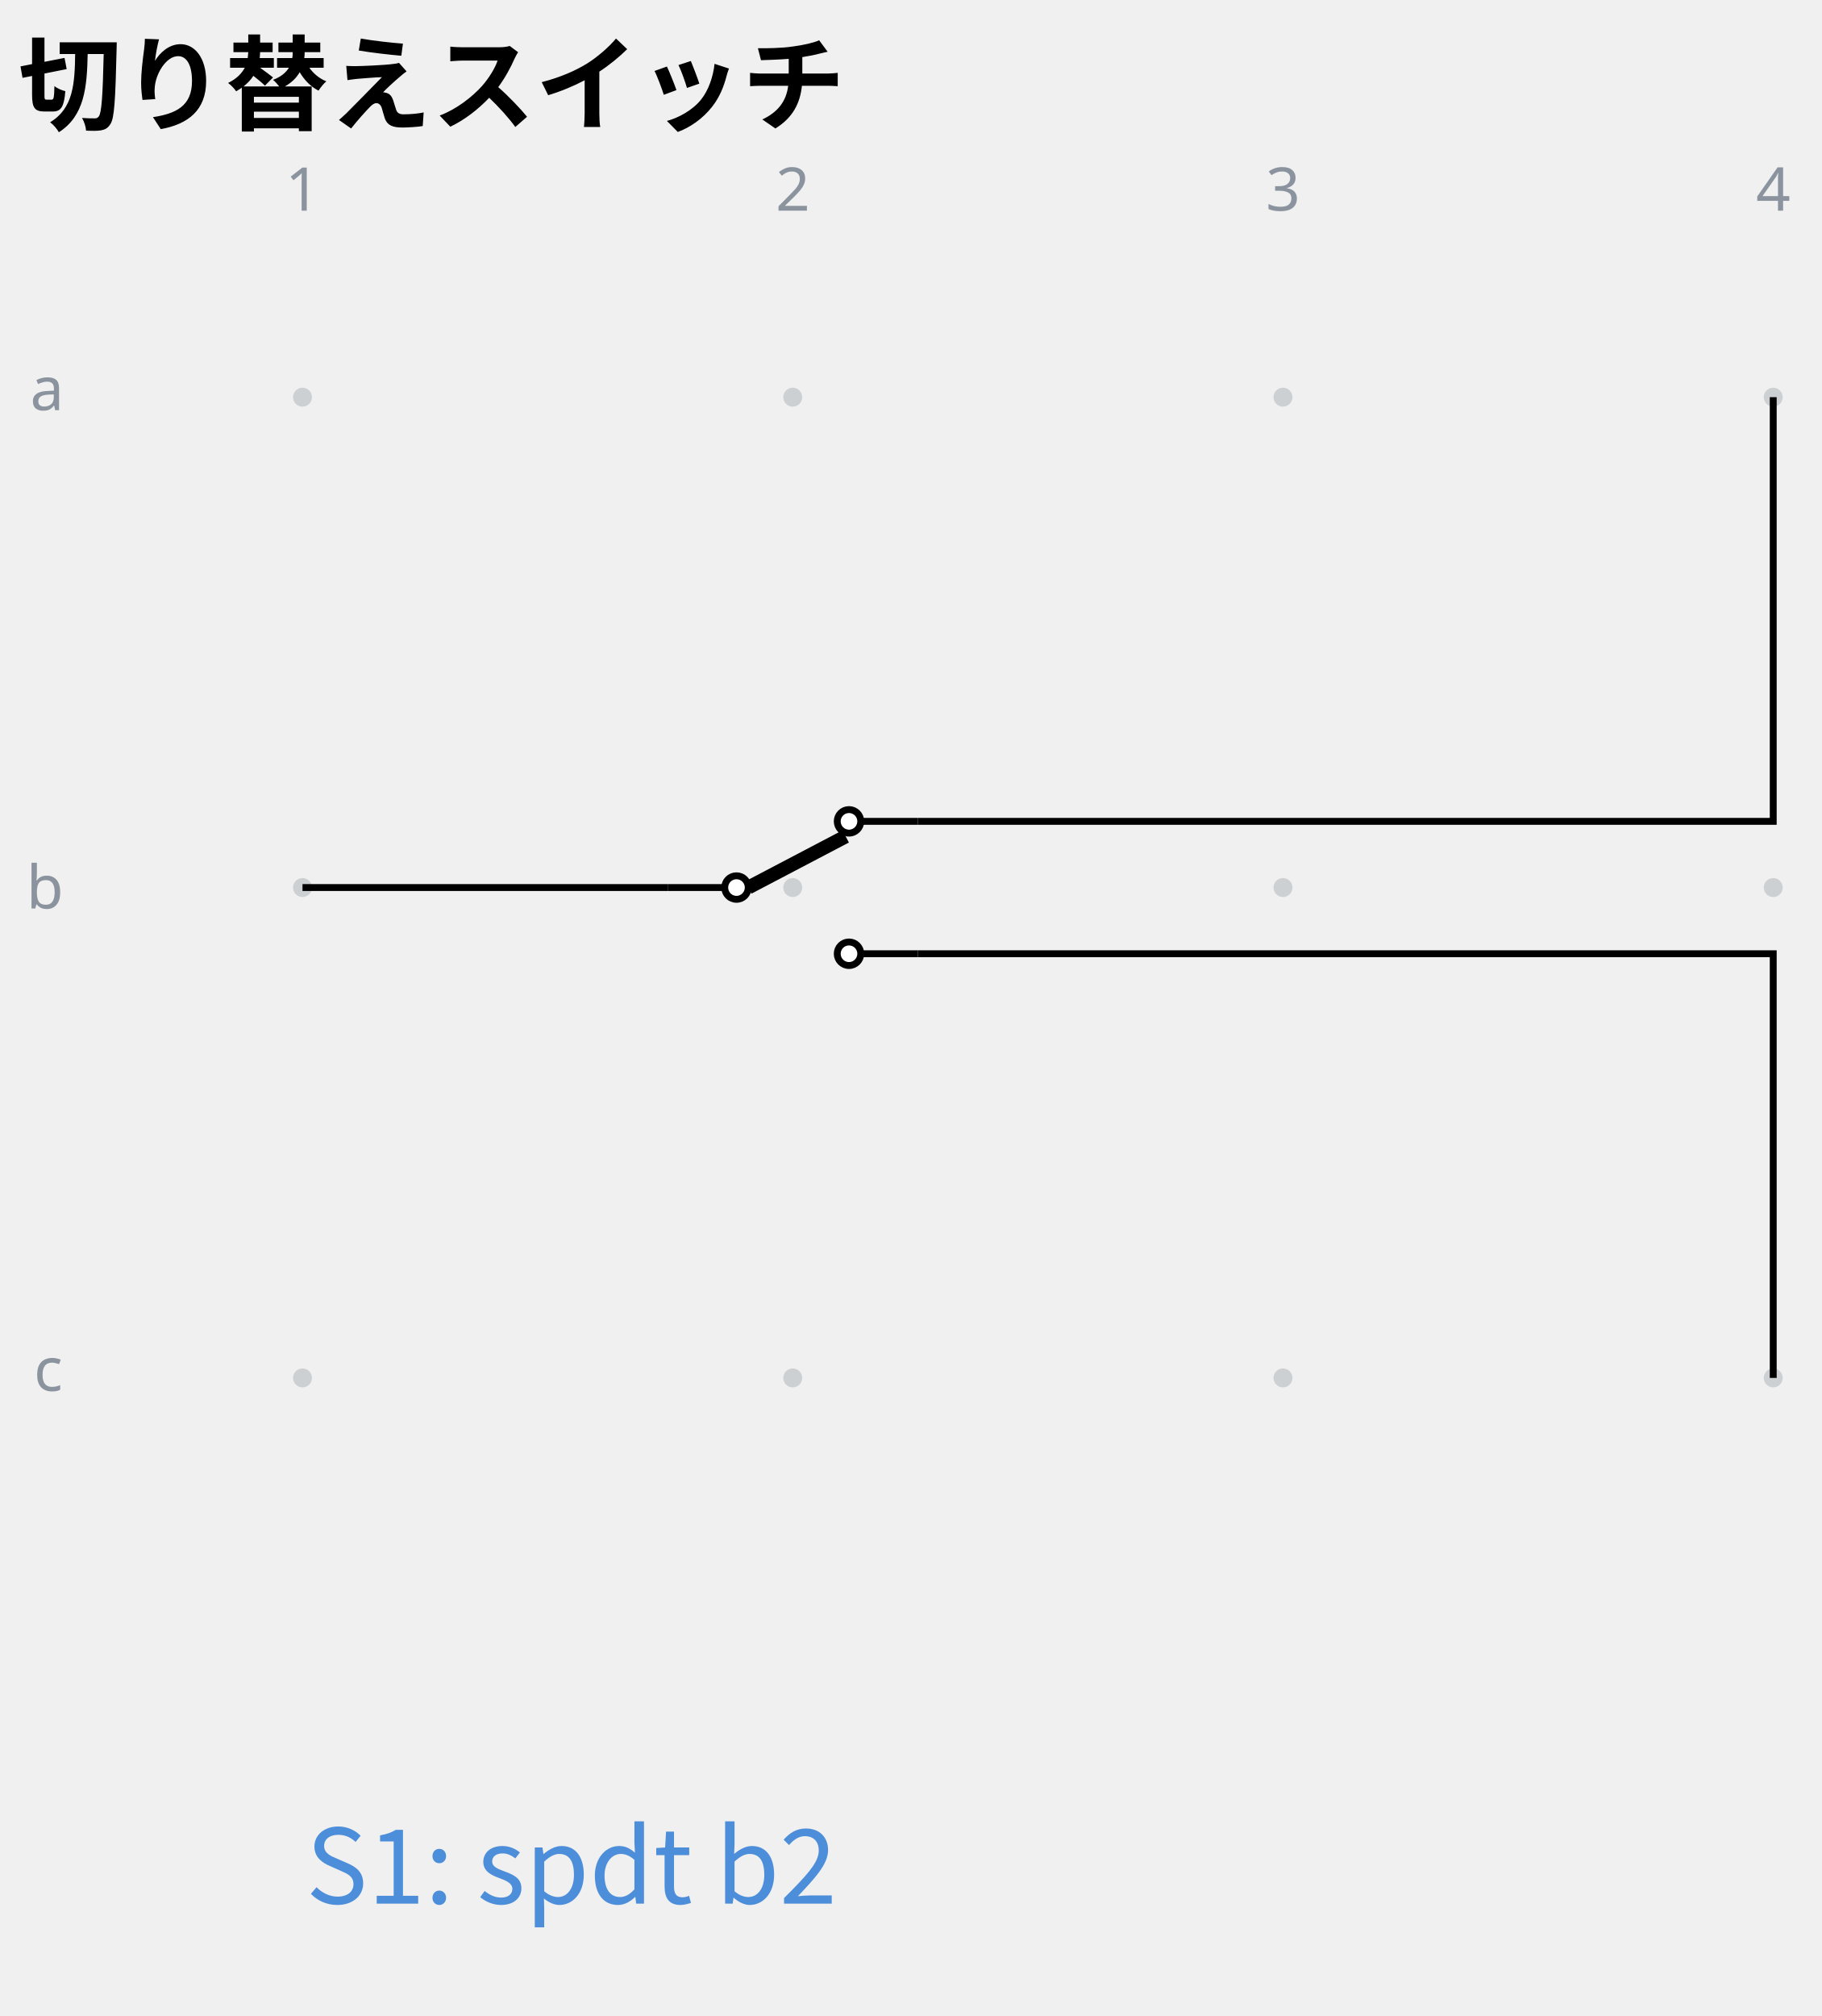
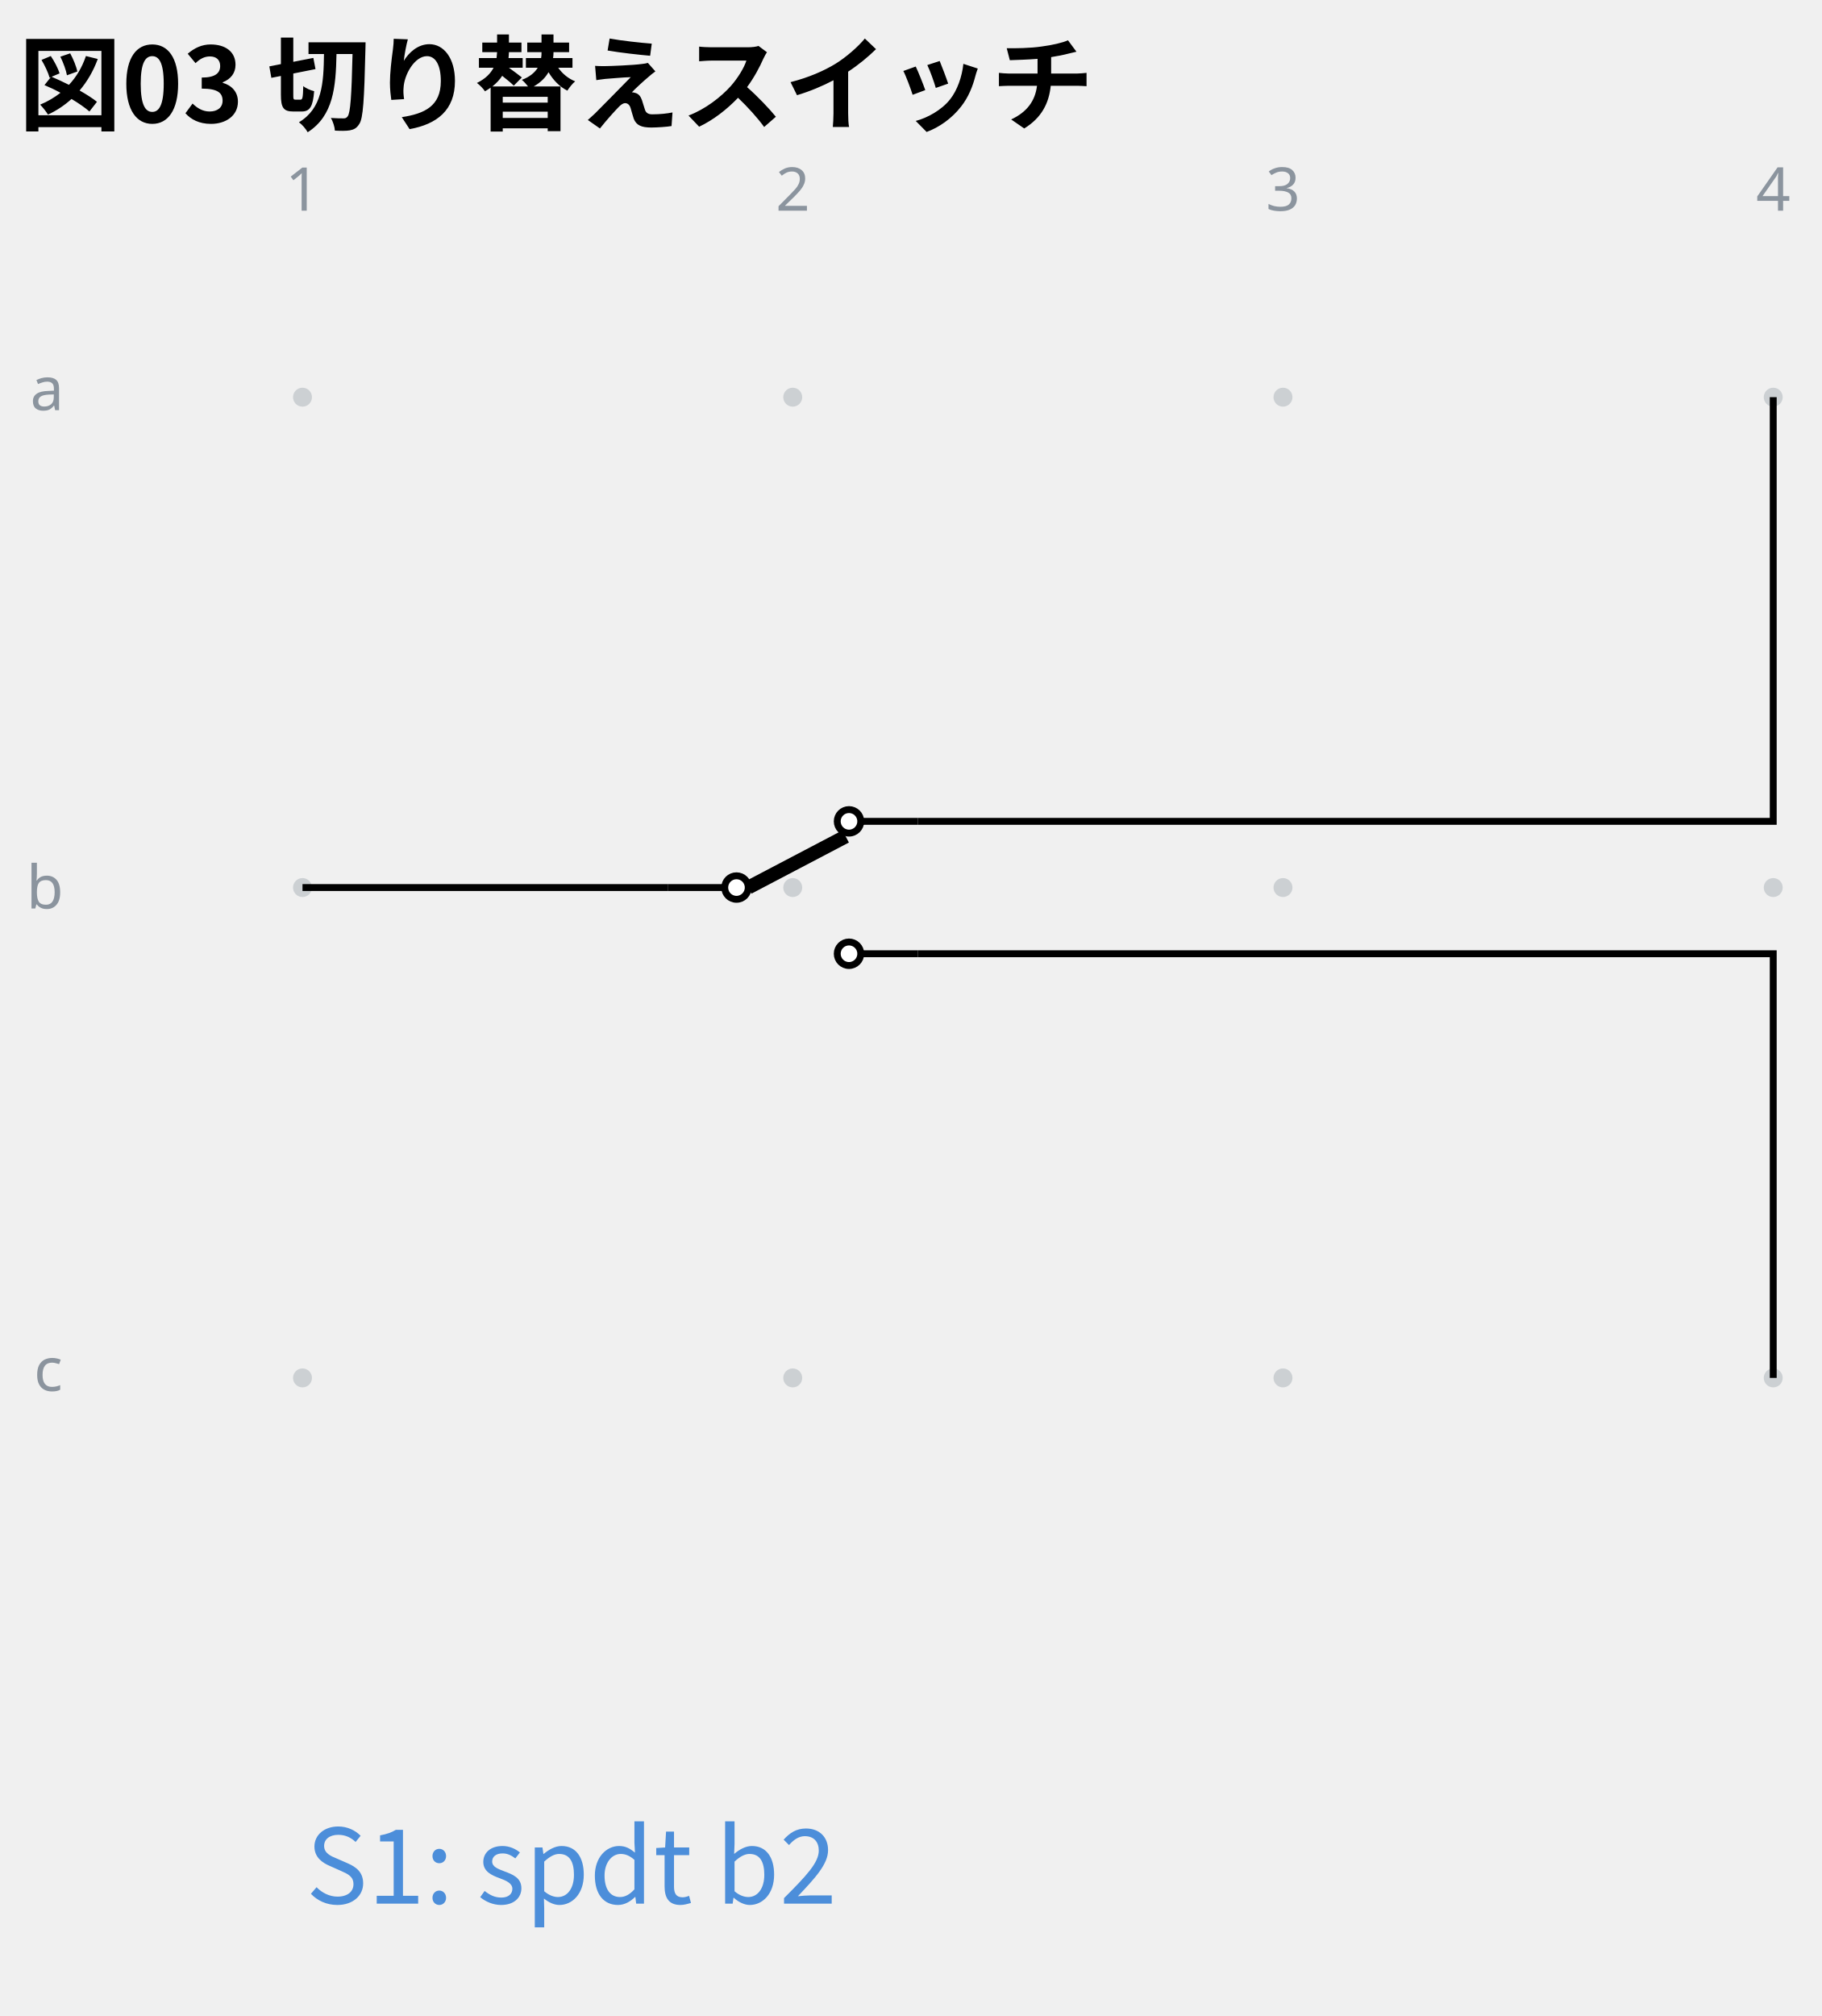
<svg xmlns="http://www.w3.org/2000/svg" data-circuit-fence="0.1.0" fill="currentColor" width="281.9" height="311.934" viewBox="-72 -72 211.425 233.95">
  <g stroke="currentColor" stroke-miterlimit="10" stroke-width=".8">
    <path fill="#8b949e" fill-opacity=".35" stroke="none" stroke-opacity=".35" d="M-35.787-25.909a1.1 1.1 0 1 0-2.2 0 1.1 1.1 0 0 0 2.2 0M-35.787 30.997a1.1 1.1 0 1 0-2.2 0 1.1 1.1 0 0 0 2.2 0M-35.787 87.902a1.1 1.1 0 1 0-2.2 0 1.1 1.1 0 0 0 2.2 0M21.118-25.909a1.1 1.1 0 1 0-2.2 0 1.1 1.1 0 0 0 2.2 0M21.118 30.997a1.1 1.1 0 1 0-2.2 0 1.1 1.1 0 0 0 2.2 0M21.118 87.902a1.1 1.1 0 1 0-2.2 0 1.1 1.1 0 0 0 2.2 0M78.024-25.909a1.1 1.1 0 1 0-2.2 0 1.1 1.1 0 0 0 2.2 0M78.024 30.997a1.1 1.1 0 1 0-2.2 0 1.1 1.1 0 0 0 2.2 0M78.024 87.902a1.1 1.1 0 1 0-2.2 0 1.1 1.1 0 0 0 2.2 0M134.93-25.909a1.1 1.1 0 1 0-2.2 0 1.1 1.1 0 0 0 2.2 0M134.93 30.997a1.1 1.1 0 1 0-2.2 0 1.1 1.1 0 0 0 2.2 0M134.93 87.902a1.1 1.1 0 1 0-2.2 0 1.1 1.1 0 0 0 2.2 0m-1.1 0" />
    <g fill="#8b949e" stroke="#8b949e">
      <text x="-36.887" y="-25.909" fill="#8b949e" stroke="none" font-family="cmr7" font-size="7" transform="translate(-1.993 -21.645)">1</text>
    </g>
    <g fill="#8b949e" stroke="#8b949e">
      <text x="-36.887" y="-25.909" fill="#8b949e" stroke="none" font-family="cmr7" font-size="7" transform="translate(54.912 -21.645)">2</text>
    </g>
    <g fill="#8b949e" stroke="#8b949e">
      <text x="-36.887" y="-25.909" fill="#8b949e" stroke="none" font-family="cmr7" font-size="7" transform="translate(111.818 -21.645)">3</text>
    </g>
    <g fill="#8b949e" stroke="#8b949e">
      <text x="-36.887" y="-25.909" fill="#8b949e" stroke="none" font-family="cmr7" font-size="7" transform="translate(168.723 -21.645)">4</text>
    </g>
    <g fill="#8b949e" stroke="#8b949e">
      <text x="-36.887" y="-25.909" fill="#8b949e" stroke="none" font-family="cmr7" font-size="7" transform="translate(-31.62 1.507)">a</text>
    </g>
    <g fill="#8b949e" stroke="#8b949e">
      <text x="-36.887" y="-25.909" fill="#8b949e" stroke="none" font-family="cmr7" font-size="7" transform="translate(-32.05 59.336)">b</text>
    </g>
    <g fill="#8b949e" stroke="#8b949e">
      <text x="-36.887" y="-25.909" fill="#8b949e" stroke="none" font-family="cmr7" font-size="7" transform="translate(-31.189 115.318)">c</text>
    </g>
    <path fill="none" d="M34.53 23.315h-7.982m7.981 15.364h-7.98M5.506 30.997h7.981" />
    <g fill="#ffffff">
      <path d="M27.914 23.315a1.365 1.365 0 1 0-2.731 0 1.365 1.365 0 0 0 2.73 0Zm-1.366 0" />
    </g>
    <g fill="#ffffff">
      <path d="M27.914 38.679a1.365 1.365 0 1 0-2.731 0 1.365 1.365 0 0 0 2.73 0Zm-1.366 0" />
    </g>
    <g fill="#ffffff">
      <path d="M14.854 30.997a1.365 1.365 0 1 0-2.731 0 1.365 1.365 0 0 0 2.73 0Zm-1.366 0" />
    </g>
    <path fill="none" stroke-width="1.6" d="m14.854 30.997 11.31-5.933" />
    <path fill="none" d="M-36.887 30.997H5.507M34.53 23.315h99.3V-25.91M34.53 38.679h99.3v49.223" />
    <g>
      <text x="-36.887" y="-25.909" fill="#4c8eda" stroke="none" font-family="'Noto Sans CJK JP','Noto Sans JP','Hiragino Sans','Yu Gothic',sans-serif" font-size="12" transform="translate(.4 174.816)">S1: spdt b2</text>
    </g>
    <g>
-       <text x="-36.887" y="-25.909" fill="currentColor" stroke="none" font-family="'Noto Sans CJK JP','Noto Sans JP','Hiragino Sans','Yu Gothic',sans-serif" font-size="12" transform="translate(-32.983 -31.889)" font-weight="bold">切り替えスイッチ</text>
+       <text x="-36.887" y="-25.909" fill="currentColor" stroke="none" font-family="'Noto Sans CJK JP','Noto Sans JP','Hiragino Sans','Yu Gothic',sans-serif" font-size="12" transform="translate(-32.983 -31.889)" font-weight="bold">図03 切り替えスイッチ</text>
    </g>
  </g>
</svg>
